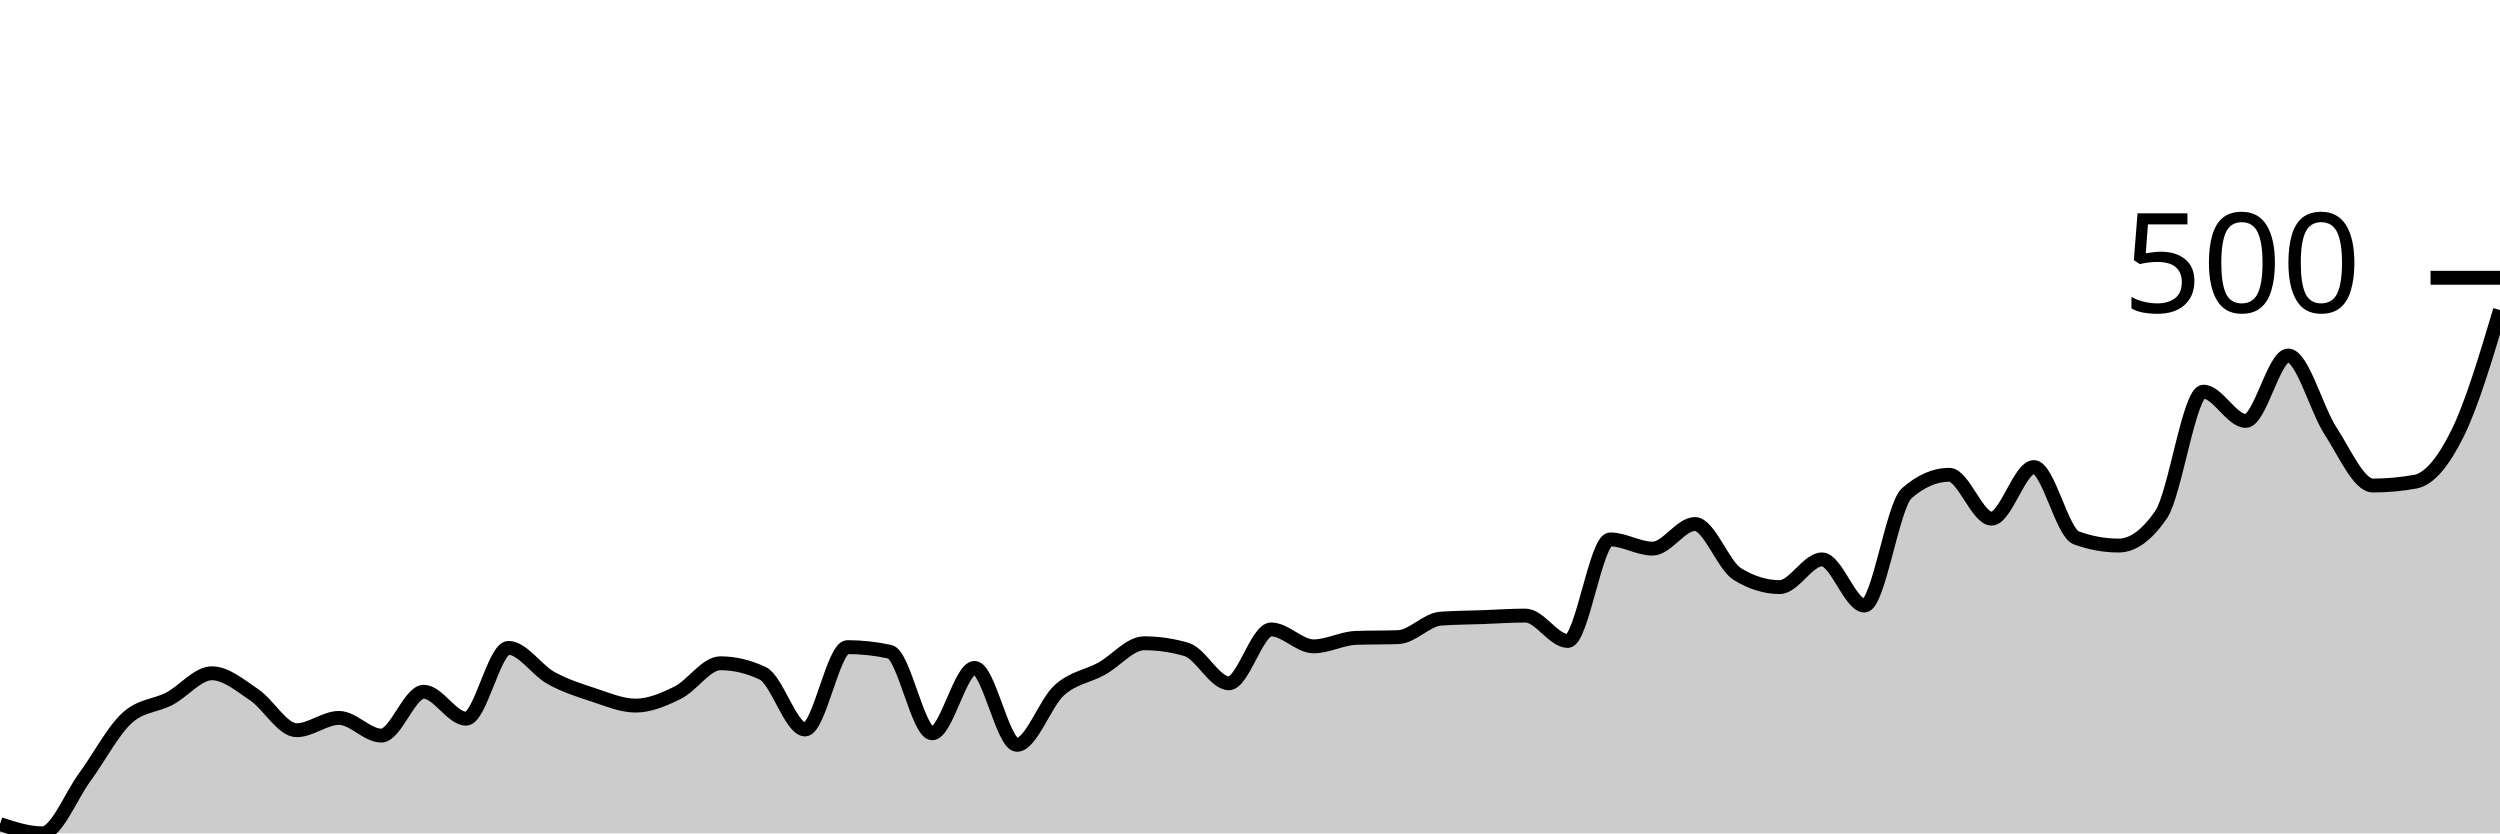
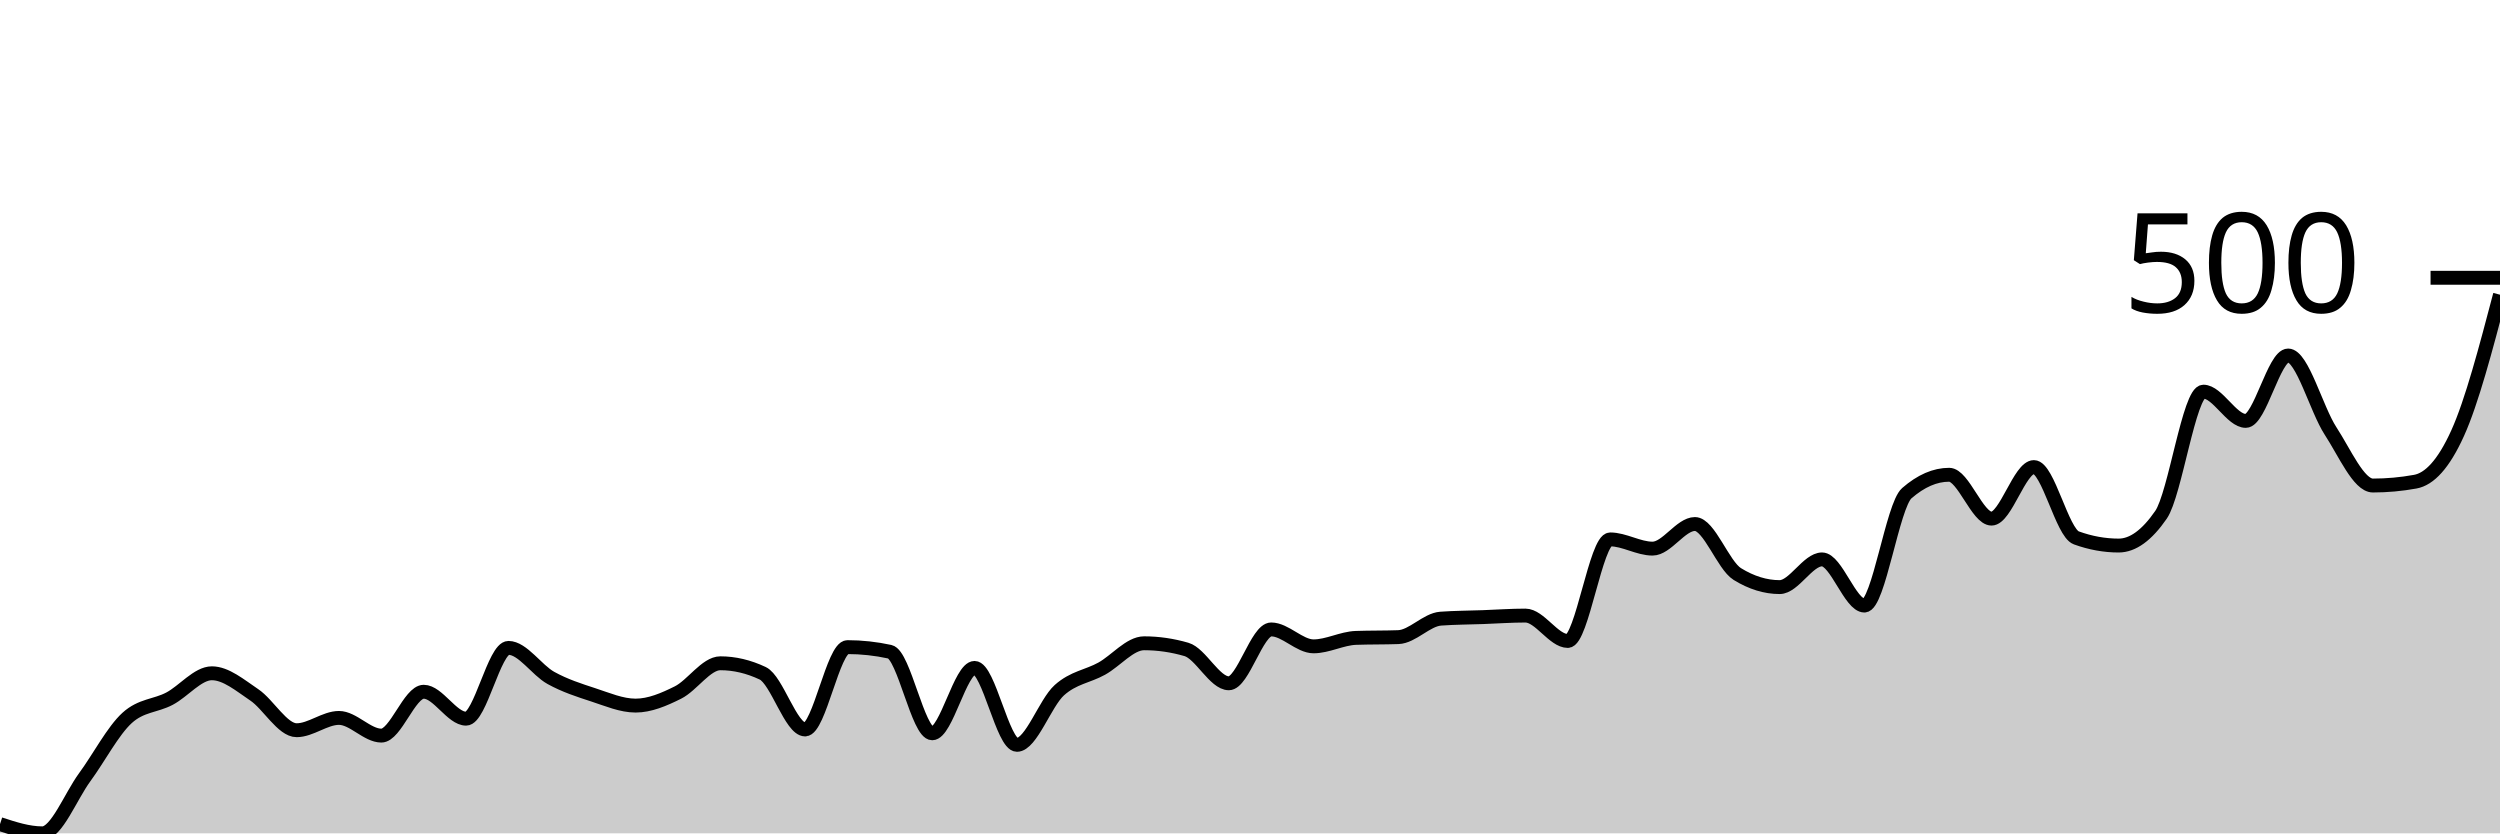
<svg xmlns="http://www.w3.org/2000/svg" viewBox="0 0 180 60">
  <g transform="translate(0,20)">
-     <path class="area" fill="rgba(0, 0, 0, 0.2)" d="M0,39.335C1.017,39.668,2.034,40,3.051,40C4.068,40,5.085,37.341,6.102,35.956C7.119,34.571,8.136,32.613,9.153,31.69C10.169,30.766,11.186,30.84,12.203,30.305C13.22,29.769,14.237,28.476,15.254,28.476C16.271,28.476,17.288,29.344,18.305,30.028C19.322,30.711,20.339,32.576,21.356,32.576C22.373,32.576,23.39,31.69,24.407,31.69C25.424,31.69,26.441,32.964,27.458,32.964C28.475,32.964,29.492,29.806,30.508,29.806C31.525,29.806,32.542,31.745,33.559,31.745C34.576,31.745,35.593,26.648,36.61,26.648C37.627,26.648,38.644,28.246,39.661,28.809C40.678,29.372,41.695,29.695,42.712,30.028C43.729,30.36,44.746,30.803,45.763,30.803C46.78,30.803,47.797,30.369,48.814,29.861C49.831,29.354,50.847,27.756,51.864,27.756C52.881,27.756,53.898,27.996,54.915,28.476C55.932,28.957,56.949,32.521,57.966,32.521C58.983,32.521,60,26.593,61.017,26.593C62.034,26.593,63.051,26.704,64.068,26.925C65.085,27.147,66.102,32.798,67.119,32.798C68.136,32.798,69.153,28.089,70.169,28.089C71.186,28.089,72.203,33.629,73.22,33.629C74.237,33.629,75.254,30.609,76.271,29.695C77.288,28.781,78.305,28.707,79.322,28.144C80.339,27.581,81.356,26.316,82.373,26.316C83.39,26.316,84.407,26.464,85.424,26.759C86.441,27.054,87.458,29.197,88.475,29.197C89.492,29.197,90.508,25.319,91.525,25.319C92.542,25.319,93.559,26.537,94.576,26.537C95.593,26.537,96.61,25.965,97.627,25.928C98.644,25.891,99.661,25.91,100.678,25.873C101.695,25.836,102.712,24.617,103.729,24.543C104.746,24.469,105.763,24.469,106.78,24.432C107.797,24.395,108.814,24.321,109.831,24.321C110.847,24.321,111.864,26.15,112.881,26.15C113.898,26.15,114.915,18.837,115.932,18.837C116.949,18.837,117.966,19.501,118.983,19.501C120,19.501,121.017,17.729,122.034,17.729C123.051,17.729,124.068,20.702,125.085,21.33C126.102,21.958,127.119,22.271,128.136,22.271C129.153,22.271,130.169,20.277,131.186,20.277C132.203,20.277,133.22,23.601,134.237,23.601C135.254,23.601,136.271,16.399,137.288,15.512C138.305,14.626,139.322,14.183,140.339,14.183C141.356,14.183,142.373,17.341,143.39,17.341C144.407,17.341,145.424,13.629,146.441,13.629C147.458,13.629,148.475,18.356,149.492,18.726C150.508,19.095,151.525,19.28,152.542,19.28C153.559,19.28,154.576,18.541,155.593,17.064C156.61,15.586,157.627,8.199,158.644,8.199C159.661,8.199,160.678,10.305,161.695,10.305C162.712,10.305,163.729,5.596,164.746,5.596C165.763,5.596,166.78,9.464,167.797,11.025C168.814,12.585,169.831,14.958,170.847,14.958C171.864,14.958,172.881,14.866,173.898,14.681C174.915,14.497,175.932,13.25,176.949,11.191C177.966,9.132,178.983,5.729,180,2.327L180,40C178.983,40,177.966,40,176.949,40C175.932,40,174.915,40,173.898,40C172.881,40,171.864,40,170.847,40C169.831,40,168.814,40,167.797,40C166.78,40,165.763,40,164.746,40C163.729,40,162.712,40,161.695,40C160.678,40,159.661,40,158.644,40C157.627,40,156.61,40,155.593,40C154.576,40,153.559,40,152.542,40C151.525,40,150.508,40,149.492,40C148.475,40,147.458,40,146.441,40C145.424,40,144.407,40,143.39,40C142.373,40,141.356,40,140.339,40C139.322,40,138.305,40,137.288,40C136.271,40,135.254,40,134.237,40C133.22,40,132.203,40,131.186,40C130.169,40,129.153,40,128.136,40C127.119,40,126.102,40,125.085,40C124.068,40,123.051,40,122.034,40C121.017,40,120,40,118.983,40C117.966,40,116.949,40,115.932,40C114.915,40,113.898,40,112.881,40C111.864,40,110.847,40,109.831,40C108.814,40,107.797,40,106.78,40C105.763,40,104.746,40,103.729,40C102.712,40,101.695,40,100.678,40C99.661,40,98.644,40,97.627,40C96.61,40,95.593,40,94.576,40C93.559,40,92.542,40,91.525,40C90.508,40,89.492,40,88.475,40C87.458,40,86.441,40,85.424,40C84.407,40,83.39,40,82.373,40C81.356,40,80.339,40,79.322,40C78.305,40,77.288,40,76.271,40C75.254,40,74.237,40,73.22,40C72.203,40,71.186,40,70.169,40C69.153,40,68.136,40,67.119,40C66.102,40,65.085,40,64.068,40C63.051,40,62.034,40,61.017,40C60,40,58.983,40,57.966,40C56.949,40,55.932,40,54.915,40C53.898,40,52.881,40,51.864,40C50.847,40,49.831,40,48.814,40C47.797,40,46.78,40,45.763,40C44.746,40,43.729,40,42.712,40C41.695,40,40.678,40,39.661,40C38.644,40,37.627,40,36.61,40C35.593,40,34.576,40,33.559,40C32.542,40,31.525,40,30.508,40C29.492,40,28.475,40,27.458,40C26.441,40,25.424,40,24.407,40C23.39,40,22.373,40,21.356,40C20.339,40,19.322,40,18.305,40C17.288,40,16.271,40,15.254,40C14.237,40,13.22,40,12.203,40C11.186,40,10.169,40,9.153,40C8.136,40,7.119,40,6.102,40C5.085,40,4.068,40,3.051,40C2.034,40,1.017,40,0,40Z" />
-     <path class="line" stroke="black" fill="none" d="M0,39.335C1.017,39.668,2.034,40,3.051,40C4.068,40,5.085,37.341,6.102,35.956C7.119,34.571,8.136,32.613,9.153,31.69C10.169,30.766,11.186,30.84,12.203,30.305C13.22,29.769,14.237,28.476,15.254,28.476C16.271,28.476,17.288,29.344,18.305,30.028C19.322,30.711,20.339,32.576,21.356,32.576C22.373,32.576,23.39,31.69,24.407,31.69C25.424,31.69,26.441,32.964,27.458,32.964C28.475,32.964,29.492,29.806,30.508,29.806C31.525,29.806,32.542,31.745,33.559,31.745C34.576,31.745,35.593,26.648,36.61,26.648C37.627,26.648,38.644,28.246,39.661,28.809C40.678,29.372,41.695,29.695,42.712,30.028C43.729,30.36,44.746,30.803,45.763,30.803C46.78,30.803,47.797,30.369,48.814,29.861C49.831,29.354,50.847,27.756,51.864,27.756C52.881,27.756,53.898,27.996,54.915,28.476C55.932,28.957,56.949,32.521,57.966,32.521C58.983,32.521,60,26.593,61.017,26.593C62.034,26.593,63.051,26.704,64.068,26.925C65.085,27.147,66.102,32.798,67.119,32.798C68.136,32.798,69.153,28.089,70.169,28.089C71.186,28.089,72.203,33.629,73.22,33.629C74.237,33.629,75.254,30.609,76.271,29.695C77.288,28.781,78.305,28.707,79.322,28.144C80.339,27.581,81.356,26.316,82.373,26.316C83.39,26.316,84.407,26.464,85.424,26.759C86.441,27.054,87.458,29.197,88.475,29.197C89.492,29.197,90.508,25.319,91.525,25.319C92.542,25.319,93.559,26.537,94.576,26.537C95.593,26.537,96.61,25.965,97.627,25.928C98.644,25.891,99.661,25.91,100.678,25.873C101.695,25.836,102.712,24.617,103.729,24.543C104.746,24.469,105.763,24.469,106.78,24.432C107.797,24.395,108.814,24.321,109.831,24.321C110.847,24.321,111.864,26.15,112.881,26.15C113.898,26.15,114.915,18.837,115.932,18.837C116.949,18.837,117.966,19.501,118.983,19.501C120,19.501,121.017,17.729,122.034,17.729C123.051,17.729,124.068,20.702,125.085,21.33C126.102,21.958,127.119,22.271,128.136,22.271C129.153,22.271,130.169,20.277,131.186,20.277C132.203,20.277,133.22,23.601,134.237,23.601C135.254,23.601,136.271,16.399,137.288,15.512C138.305,14.626,139.322,14.183,140.339,14.183C141.356,14.183,142.373,17.341,143.39,17.341C144.407,17.341,145.424,13.629,146.441,13.629C147.458,13.629,148.475,18.356,149.492,18.726C150.508,19.095,151.525,19.28,152.542,19.28C153.559,19.28,154.576,18.541,155.593,17.064C156.61,15.586,157.627,8.199,158.644,8.199C159.661,8.199,160.678,10.305,161.695,10.305C162.712,10.305,163.729,5.596,164.746,5.596C165.763,5.596,166.78,9.464,167.797,11.025C168.814,12.585,169.831,14.958,170.847,14.958C171.864,14.958,172.881,14.866,173.898,14.681C174.915,14.497,175.932,13.25,176.949,11.191C177.966,9.132,178.983,5.729,180,2.327" />
+     <path class="area" fill="rgba(0, 0, 0, 0.2)" d="M0,39.335C1.017,39.668,2.034,40,3.051,40C4.068,40,5.085,37.341,6.102,35.956C7.119,34.571,8.136,32.613,9.153,31.69C10.169,30.766,11.186,30.84,12.203,30.305C13.22,29.769,14.237,28.476,15.254,28.476C16.271,28.476,17.288,29.344,18.305,30.028C19.322,30.711,20.339,32.576,21.356,32.576C22.373,32.576,23.39,31.69,24.407,31.69C25.424,31.69,26.441,32.964,27.458,32.964C28.475,32.964,29.492,29.806,30.508,29.806C31.525,29.806,32.542,31.745,33.559,31.745C34.576,31.745,35.593,26.648,36.61,26.648C37.627,26.648,38.644,28.246,39.661,28.809C40.678,29.372,41.695,29.695,42.712,30.028C43.729,30.36,44.746,30.803,45.763,30.803C46.78,30.803,47.797,30.369,48.814,29.861C49.831,29.354,50.847,27.756,51.864,27.756C52.881,27.756,53.898,27.996,54.915,28.476C55.932,28.957,56.949,32.521,57.966,32.521C58.983,32.521,60,26.593,61.017,26.593C62.034,26.593,63.051,26.704,64.068,26.925C65.085,27.147,66.102,32.798,67.119,32.798C68.136,32.798,69.153,28.089,70.169,28.089C71.186,28.089,72.203,33.629,73.22,33.629C74.237,33.629,75.254,30.609,76.271,29.695C77.288,28.781,78.305,28.707,79.322,28.144C80.339,27.581,81.356,26.316,82.373,26.316C83.39,26.316,84.407,26.464,85.424,26.759C86.441,27.054,87.458,29.197,88.475,29.197C89.492,29.197,90.508,25.319,91.525,25.319C92.542,25.319,93.559,26.537,94.576,26.537C95.593,26.537,96.61,25.965,97.627,25.928C98.644,25.891,99.661,25.91,100.678,25.873C101.695,25.836,102.712,24.617,103.729,24.543C104.746,24.469,105.763,24.469,106.78,24.432C107.797,24.395,108.814,24.321,109.831,24.321C110.847,24.321,111.864,26.15,112.881,26.15C113.898,26.15,114.915,18.837,115.932,18.837C116.949,18.837,117.966,19.501,118.983,19.501C120,19.501,121.017,17.729,122.034,17.729C123.051,17.729,124.068,20.702,125.085,21.33C126.102,21.958,127.119,22.271,128.136,22.271C129.153,22.271,130.169,20.277,131.186,20.277C132.203,20.277,133.22,23.601,134.237,23.601C135.254,23.601,136.271,16.399,137.288,15.512C138.305,14.626,139.322,14.183,140.339,14.183C141.356,14.183,142.373,17.341,143.39,17.341C144.407,17.341,145.424,13.629,146.441,13.629C147.458,13.629,148.475,18.356,149.492,18.726C150.508,19.095,151.525,19.28,152.542,19.28C153.559,19.28,154.576,18.541,155.593,17.064C156.61,15.586,157.627,8.199,158.644,8.199C159.661,8.199,160.678,10.305,161.695,10.305C162.712,10.305,163.729,5.596,164.746,5.596C165.763,5.596,166.78,9.464,167.797,11.025C168.814,12.585,169.831,14.958,170.847,14.958C171.864,14.958,172.881,14.866,173.898,14.681C174.915,14.497,175.932,13.435,176.949,11.191C177.966,8.947,178.983,5.083,180,1.219L180,40C178.983,40,177.966,40,176.949,40C175.932,40,174.915,40,173.898,40C172.881,40,171.864,40,170.847,40C169.831,40,168.814,40,167.797,40C166.78,40,165.763,40,164.746,40C163.729,40,162.712,40,161.695,40C160.678,40,159.661,40,158.644,40C157.627,40,156.61,40,155.593,40C154.576,40,153.559,40,152.542,40C151.525,40,150.508,40,149.492,40C148.475,40,147.458,40,146.441,40C145.424,40,144.407,40,143.39,40C142.373,40,141.356,40,140.339,40C139.322,40,138.305,40,137.288,40C136.271,40,135.254,40,134.237,40C133.22,40,132.203,40,131.186,40C130.169,40,129.153,40,128.136,40C127.119,40,126.102,40,125.085,40C124.068,40,123.051,40,122.034,40C121.017,40,120,40,118.983,40C117.966,40,116.949,40,115.932,40C114.915,40,113.898,40,112.881,40C111.864,40,110.847,40,109.831,40C108.814,40,107.797,40,106.78,40C105.763,40,104.746,40,103.729,40C102.712,40,101.695,40,100.678,40C99.661,40,98.644,40,97.627,40C96.61,40,95.593,40,94.576,40C93.559,40,92.542,40,91.525,40C90.508,40,89.492,40,88.475,40C87.458,40,86.441,40,85.424,40C84.407,40,83.39,40,82.373,40C81.356,40,80.339,40,79.322,40C78.305,40,77.288,40,76.271,40C75.254,40,74.237,40,73.22,40C72.203,40,71.186,40,70.169,40C69.153,40,68.136,40,67.119,40C66.102,40,65.085,40,64.068,40C63.051,40,62.034,40,61.017,40C60,40,58.983,40,57.966,40C56.949,40,55.932,40,54.915,40C53.898,40,52.881,40,51.864,40C50.847,40,49.831,40,48.814,40C47.797,40,46.78,40,45.763,40C44.746,40,43.729,40,42.712,40C41.695,40,40.678,40,39.661,40C38.644,40,37.627,40,36.61,40C35.593,40,34.576,40,33.559,40C32.542,40,31.525,40,30.508,40C29.492,40,28.475,40,27.458,40C26.441,40,25.424,40,24.407,40C23.39,40,22.373,40,21.356,40C20.339,40,19.322,40,18.305,40C17.288,40,16.271,40,15.254,40C14.237,40,13.22,40,12.203,40C11.186,40,10.169,40,9.153,40C8.136,40,7.119,40,6.102,40C5.085,40,4.068,40,3.051,40C2.034,40,1.017,40,0,40Z" />
+     <path class="line" stroke="black" fill="none" d="M0,39.335C1.017,39.668,2.034,40,3.051,40C4.068,40,5.085,37.341,6.102,35.956C7.119,34.571,8.136,32.613,9.153,31.69C10.169,30.766,11.186,30.84,12.203,30.305C13.22,29.769,14.237,28.476,15.254,28.476C16.271,28.476,17.288,29.344,18.305,30.028C19.322,30.711,20.339,32.576,21.356,32.576C22.373,32.576,23.39,31.69,24.407,31.69C25.424,31.69,26.441,32.964,27.458,32.964C28.475,32.964,29.492,29.806,30.508,29.806C31.525,29.806,32.542,31.745,33.559,31.745C34.576,31.745,35.593,26.648,36.61,26.648C37.627,26.648,38.644,28.246,39.661,28.809C40.678,29.372,41.695,29.695,42.712,30.028C43.729,30.36,44.746,30.803,45.763,30.803C46.78,30.803,47.797,30.369,48.814,29.861C49.831,29.354,50.847,27.756,51.864,27.756C52.881,27.756,53.898,27.996,54.915,28.476C55.932,28.957,56.949,32.521,57.966,32.521C58.983,32.521,60,26.593,61.017,26.593C62.034,26.593,63.051,26.704,64.068,26.925C65.085,27.147,66.102,32.798,67.119,32.798C68.136,32.798,69.153,28.089,70.169,28.089C71.186,28.089,72.203,33.629,73.22,33.629C74.237,33.629,75.254,30.609,76.271,29.695C77.288,28.781,78.305,28.707,79.322,28.144C80.339,27.581,81.356,26.316,82.373,26.316C83.39,26.316,84.407,26.464,85.424,26.759C86.441,27.054,87.458,29.197,88.475,29.197C89.492,29.197,90.508,25.319,91.525,25.319C92.542,25.319,93.559,26.537,94.576,26.537C95.593,26.537,96.61,25.965,97.627,25.928C98.644,25.891,99.661,25.91,100.678,25.873C101.695,25.836,102.712,24.617,103.729,24.543C104.746,24.469,105.763,24.469,106.78,24.432C107.797,24.395,108.814,24.321,109.831,24.321C110.847,24.321,111.864,26.15,112.881,26.15C113.898,26.15,114.915,18.837,115.932,18.837C116.949,18.837,117.966,19.501,118.983,19.501C120,19.501,121.017,17.729,122.034,17.729C123.051,17.729,124.068,20.702,125.085,21.33C126.102,21.958,127.119,22.271,128.136,22.271C129.153,22.271,130.169,20.277,131.186,20.277C132.203,20.277,133.22,23.601,134.237,23.601C135.254,23.601,136.271,16.399,137.288,15.512C138.305,14.626,139.322,14.183,140.339,14.183C141.356,14.183,142.373,17.341,143.39,17.341C144.407,17.341,145.424,13.629,146.441,13.629C147.458,13.629,148.475,18.356,149.492,18.726C150.508,19.095,151.525,19.28,152.542,19.28C153.559,19.28,154.576,18.541,155.593,17.064C156.61,15.586,157.627,8.199,158.644,8.199C159.661,8.199,160.678,10.305,161.695,10.305C162.712,10.305,163.729,5.596,164.746,5.596C165.763,5.596,166.78,9.464,167.797,11.025C168.814,12.585,169.831,14.958,170.847,14.958C171.864,14.958,172.881,14.866,173.898,14.681C174.915,14.497,175.932,13.435,176.949,11.191C177.966,8.947,178.983,5.083,180,1.219" />
    <path class="axis-ceiling" stroke-width="1" stroke="black" fill="none" d="M175,0L180,0" />
    <text class="axis-ceiling-label" font-family="sans-serif" text-anchor="end" font-size="10px" x="170" y="2.5">500</text>
  </g>
</svg>
